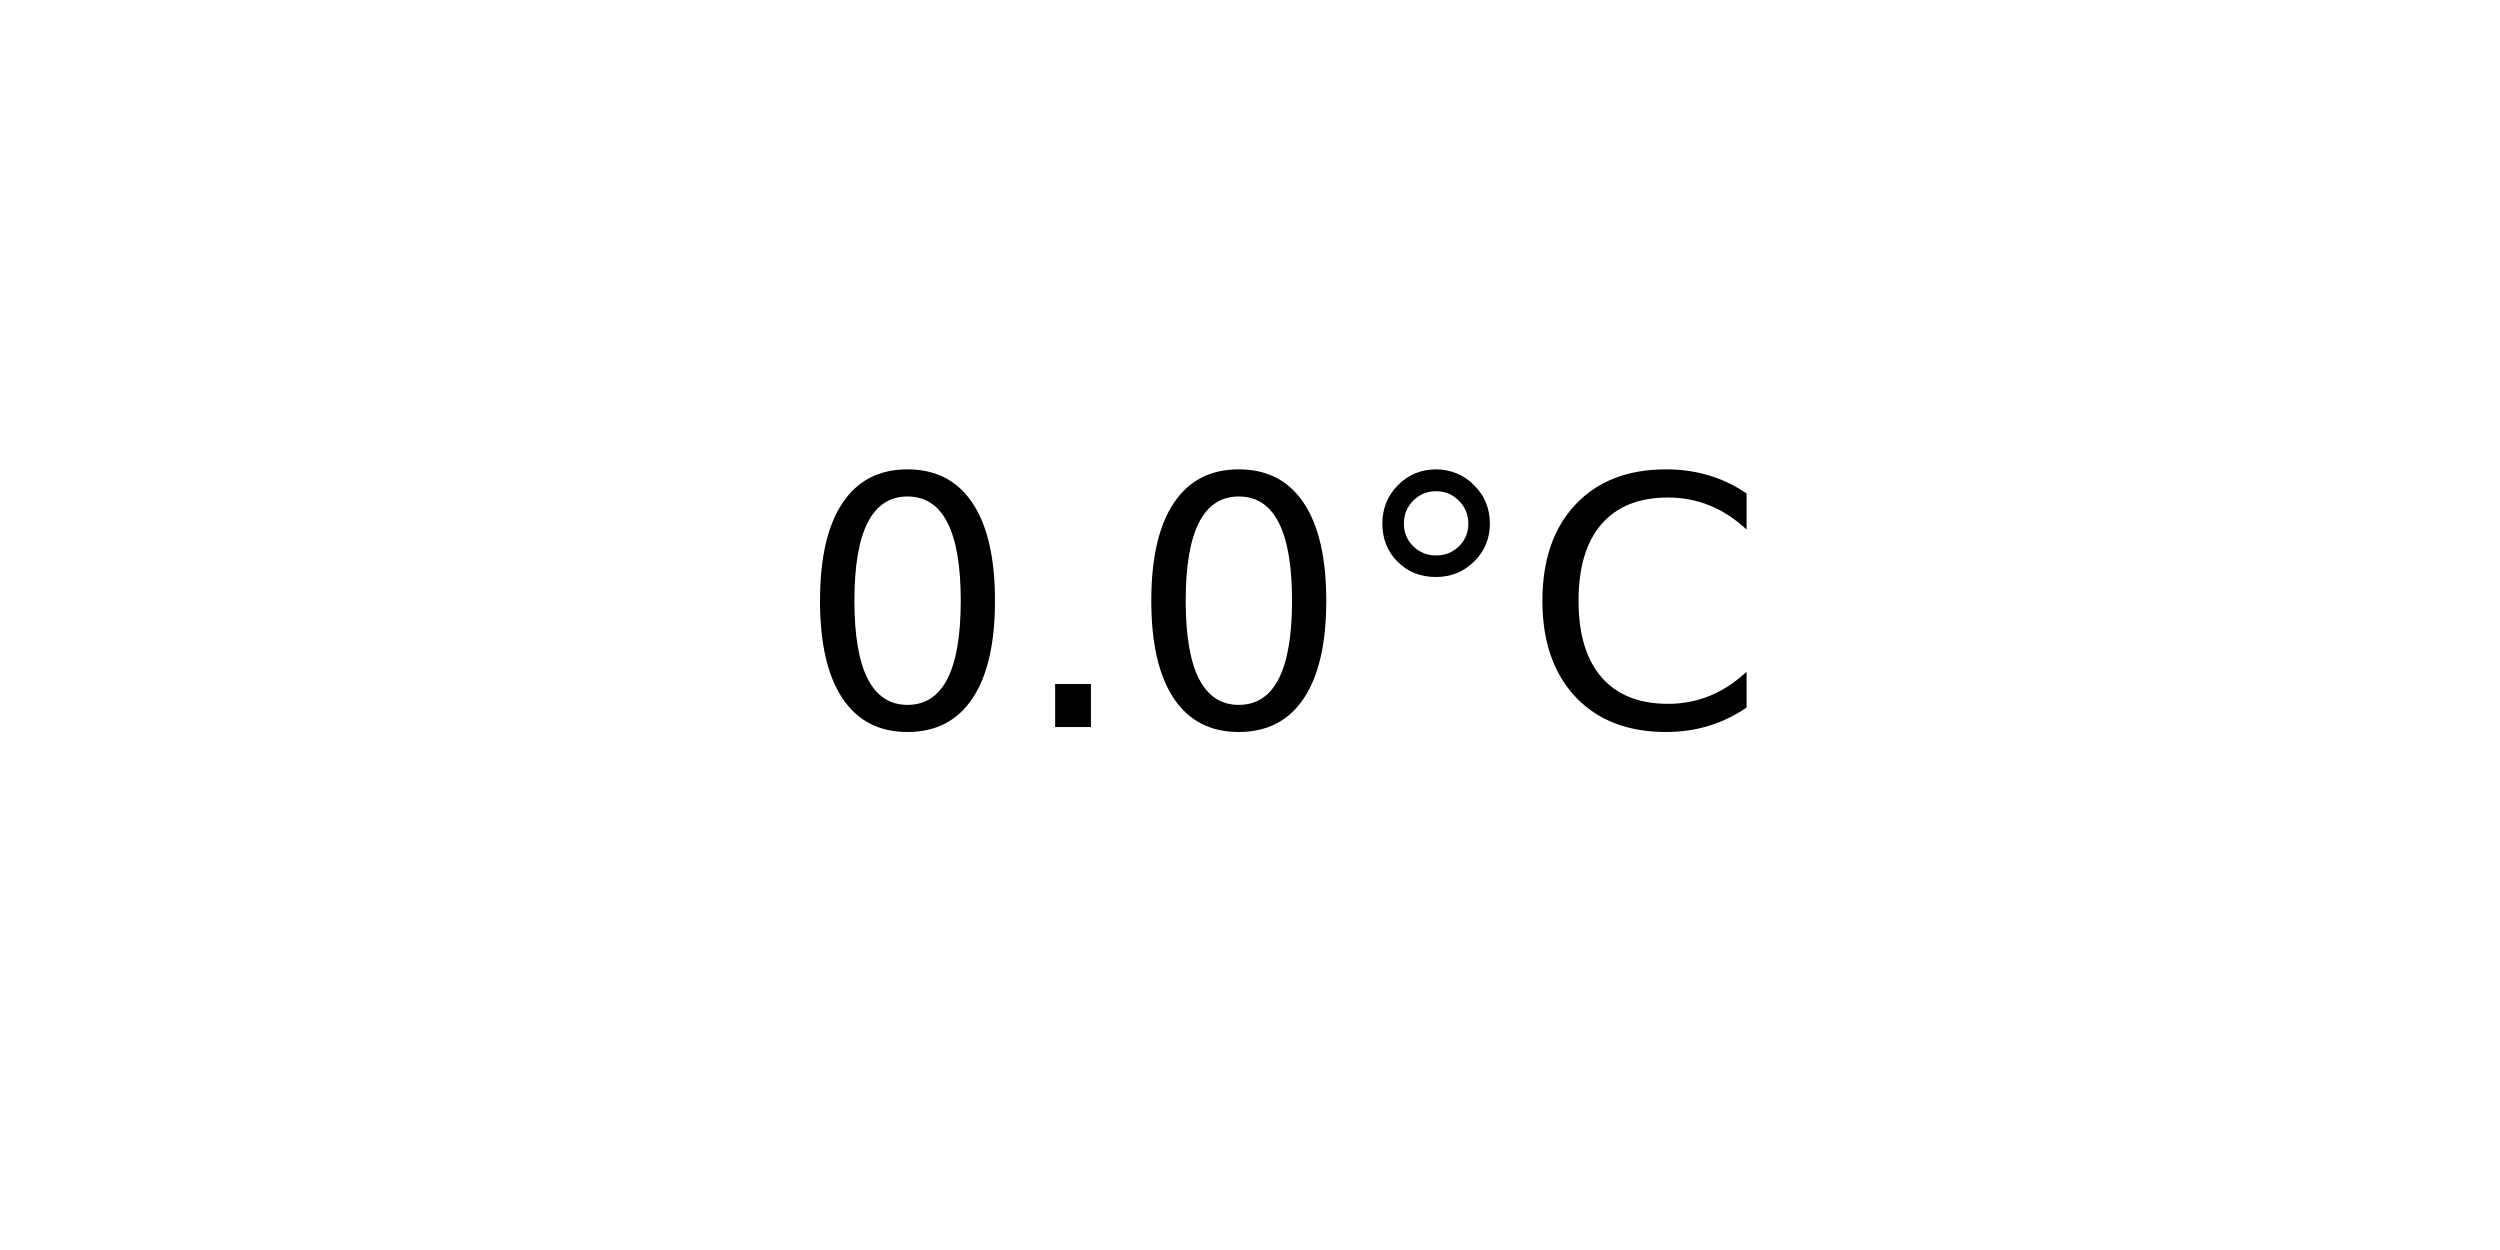
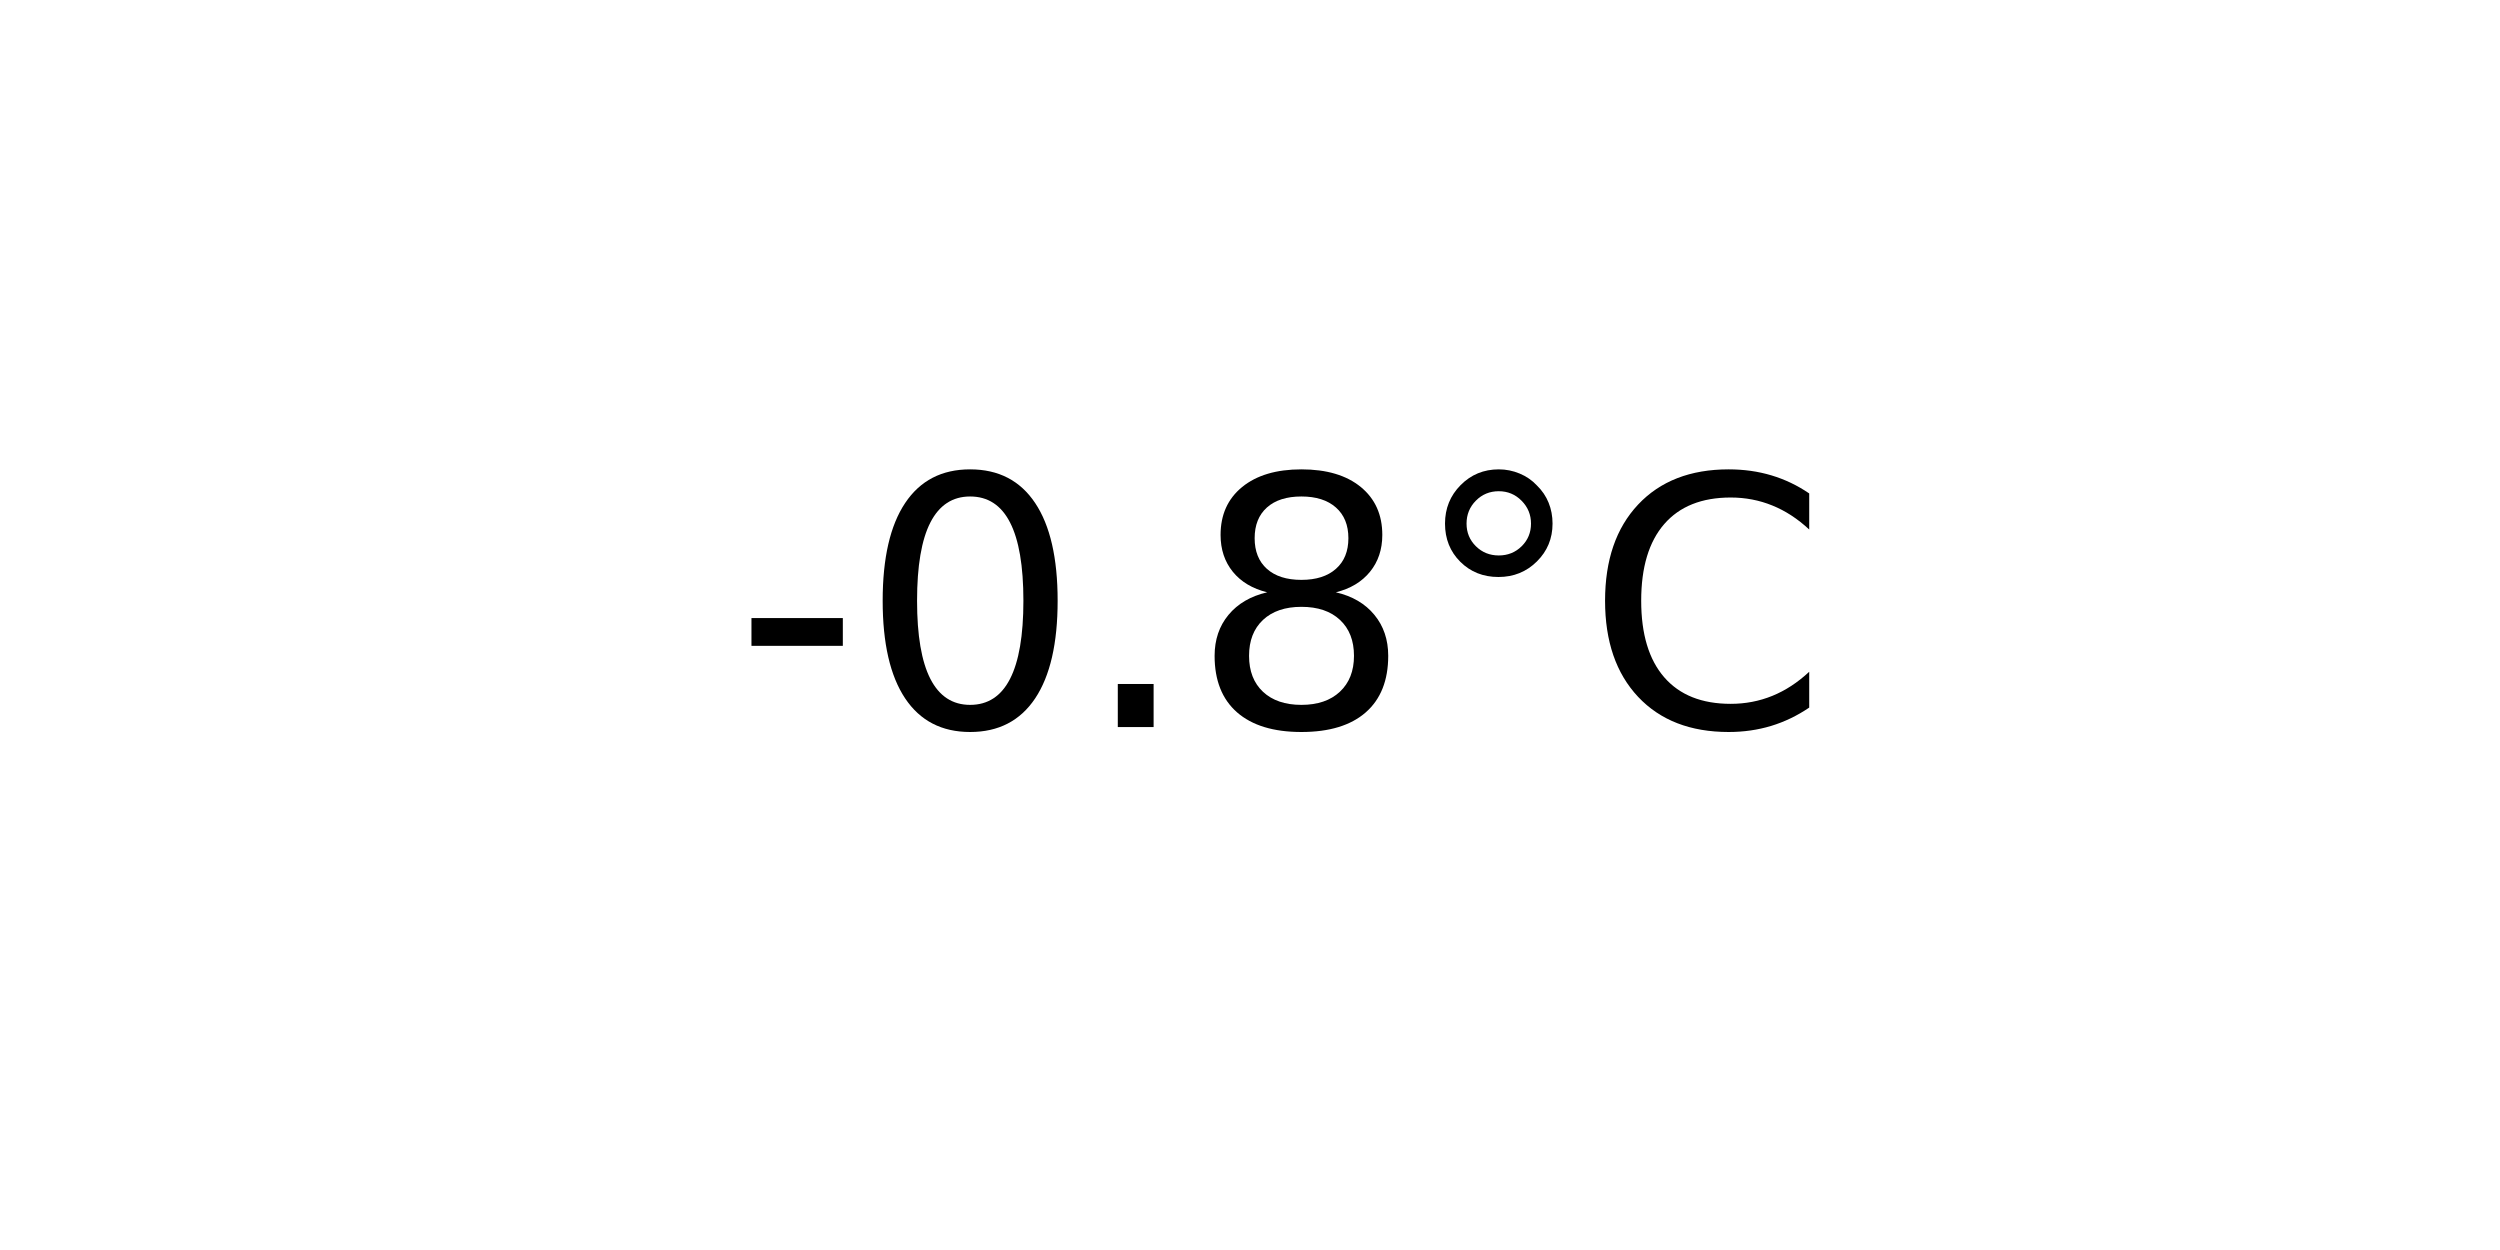
<svg xmlns="http://www.w3.org/2000/svg" xmlns:xlink="http://www.w3.org/1999/xlink" width="72pt" height="36pt" viewBox="0 0 72 36" version="1.1">
  <defs>
    <style type="text/css">*{stroke-linejoin: round; stroke-linecap: butt}</style>
  </defs>
  <g id="figure_1">
    <g id="axes_1">
      <g id="text_1">
-         <g transform="translate(22.95703 20.93937) scale(0.1 -0.1)">
+         <g transform="translate(21.15312 20.93937) scale(0.1 -0.1)">
          <defs>
+             <path id="DejaVuSans-2d" d="M 313 2009  L 1997 2009  L 1997 1497  L 313 1497  L 313 2009  z " transform="scale(0.015625)" />
            <path id="DejaVuSans-30" d="M 2034 4250  Q 1547 4250 1301 3770  Q 1056 3291 1056 2328  Q 1056 1369 1301 889  Q 1547 409 2034 409  Q 2525 409 2770 889  Q 3016 1369 3016 2328  Q 3016 3291 2770 3770  Q 2525 4250 2034 4250  z M 2034 4750  Q 2819 4750 3233 4129  Q 3647 3509 3647 2328  Q 3647 1150 3233 529  Q 2819 -91 2034 -91  Q 1250 -91 836 529  Q 422 1150 422 2328  Q 422 3509 836 4129  Q 1250 4750 2034 4750  z " transform="scale(0.015625)" />
            <path id="DejaVuSans-2e" d="M 684 794  L 1344 794  L 1344 0  L 684 0  L 684 794  z " transform="scale(0.015625)" />
+             <path id="DejaVuSans-38" d="M 2034 2216  Q 1584 2216 1326 1975  Q 1069 1734 1069 1313  Q 1069 891 1326 650  Q 1584 409 2034 409  Q 2484 409 2743 651  Q 3003 894 3003 1313  Q 3003 1734 2745 1975  Q 2488 2216 2034 2216  z M 1403 2484  Q 997 2584 770 2862  Q 544 3141 544 3541  Q 544 4100 942 4425  Q 1341 4750 2034 4750  Q 2731 4750 3128 4425  Q 3525 4100 3525 3541  Q 3525 3141 3298 2862  Q 3072 2584 2669 2484  Q 3125 2378 3379 2068  Q 3634 1759 3634 1313  Q 3634 634 3220 271  Q 2806 -91 2034 -91  Q 1263 -91 848 271  Q 434 634 434 1313  Q 434 1759 690 2068  Q 947 2378 1403 2484  z M 1172 3481  Q 1172 3119 1398 2916  Q 1625 2713 2034 2713  Q 2441 2713 2670 2916  Q 2900 3119 2900 3481  Q 2900 3844 2670 4047  Q 2441 4250 2034 4250  Q 1625 4250 1398 4047  Q 1172 3844 1172 3481  z " transform="scale(0.015625)" />
            <path id="DejaVuSans-b0" d="M 1600 4347  Q 1350 4347 1178 4173  Q 1006 4000 1006 3750  Q 1006 3503 1178 3333  Q 1350 3163 1600 3163  Q 1850 3163 2022 3333  Q 2194 3503 2194 3750  Q 2194 3997 2020 4172  Q 1847 4347 1600 4347  z M 1600 4750  Q 1800 4750 1984 4673  Q 2169 4597 2303 4453  Q 2447 4313 2519 4134  Q 2591 3956 2591 3750  Q 2591 3338 2302 3052  Q 2013 2766 1594 2766  Q 1172 2766 890 3047  Q 609 3328 609 3750  Q 609 4169 896 4459  Q 1184 4750 1600 4750  z " transform="scale(0.015625)" />
            <path id="DejaVuSans-43" d="M 4122 4306  L 4122 3641  Q 3803 3938 3442 4084  Q 3081 4231 2675 4231  Q 1875 4231 1450 3742  Q 1025 3253 1025 2328  Q 1025 1406 1450 917  Q 1875 428 2675 428  Q 3081 428 3442 575  Q 3803 722 4122 1019  L 4122 359  Q 3791 134 3420 21  Q 3050 -91 2638 -91  Q 1578 -91 968 557  Q 359 1206 359 2328  Q 359 3453 968 4101  Q 1578 4750 2638 4750  Q 3056 4750 3426 4639  Q 3797 4528 4122 4306  z " transform="scale(0.015625)" />
          </defs>
-           <use xlink:href="#DejaVuSans-30" />
-           <use xlink:href="#DejaVuSans-2e" x="63.623" />
-           <use xlink:href="#DejaVuSans-30" x="95.41" />
-           <use xlink:href="#DejaVuSans-b0" x="159.033" />
-           <use xlink:href="#DejaVuSans-43" x="209.033" />
+           <use xlink:href="#DejaVuSans-2d" />
+           <use xlink:href="#DejaVuSans-30" x="36.084" />
+           <use xlink:href="#DejaVuSans-2e" x="99.707" />
+           <use xlink:href="#DejaVuSans-38" x="131.494" />
+           <use xlink:href="#DejaVuSans-b0" x="195.117" />
+           <use xlink:href="#DejaVuSans-43" x="245.117" />
        </g>
      </g>
    </g>
  </g>
</svg>
